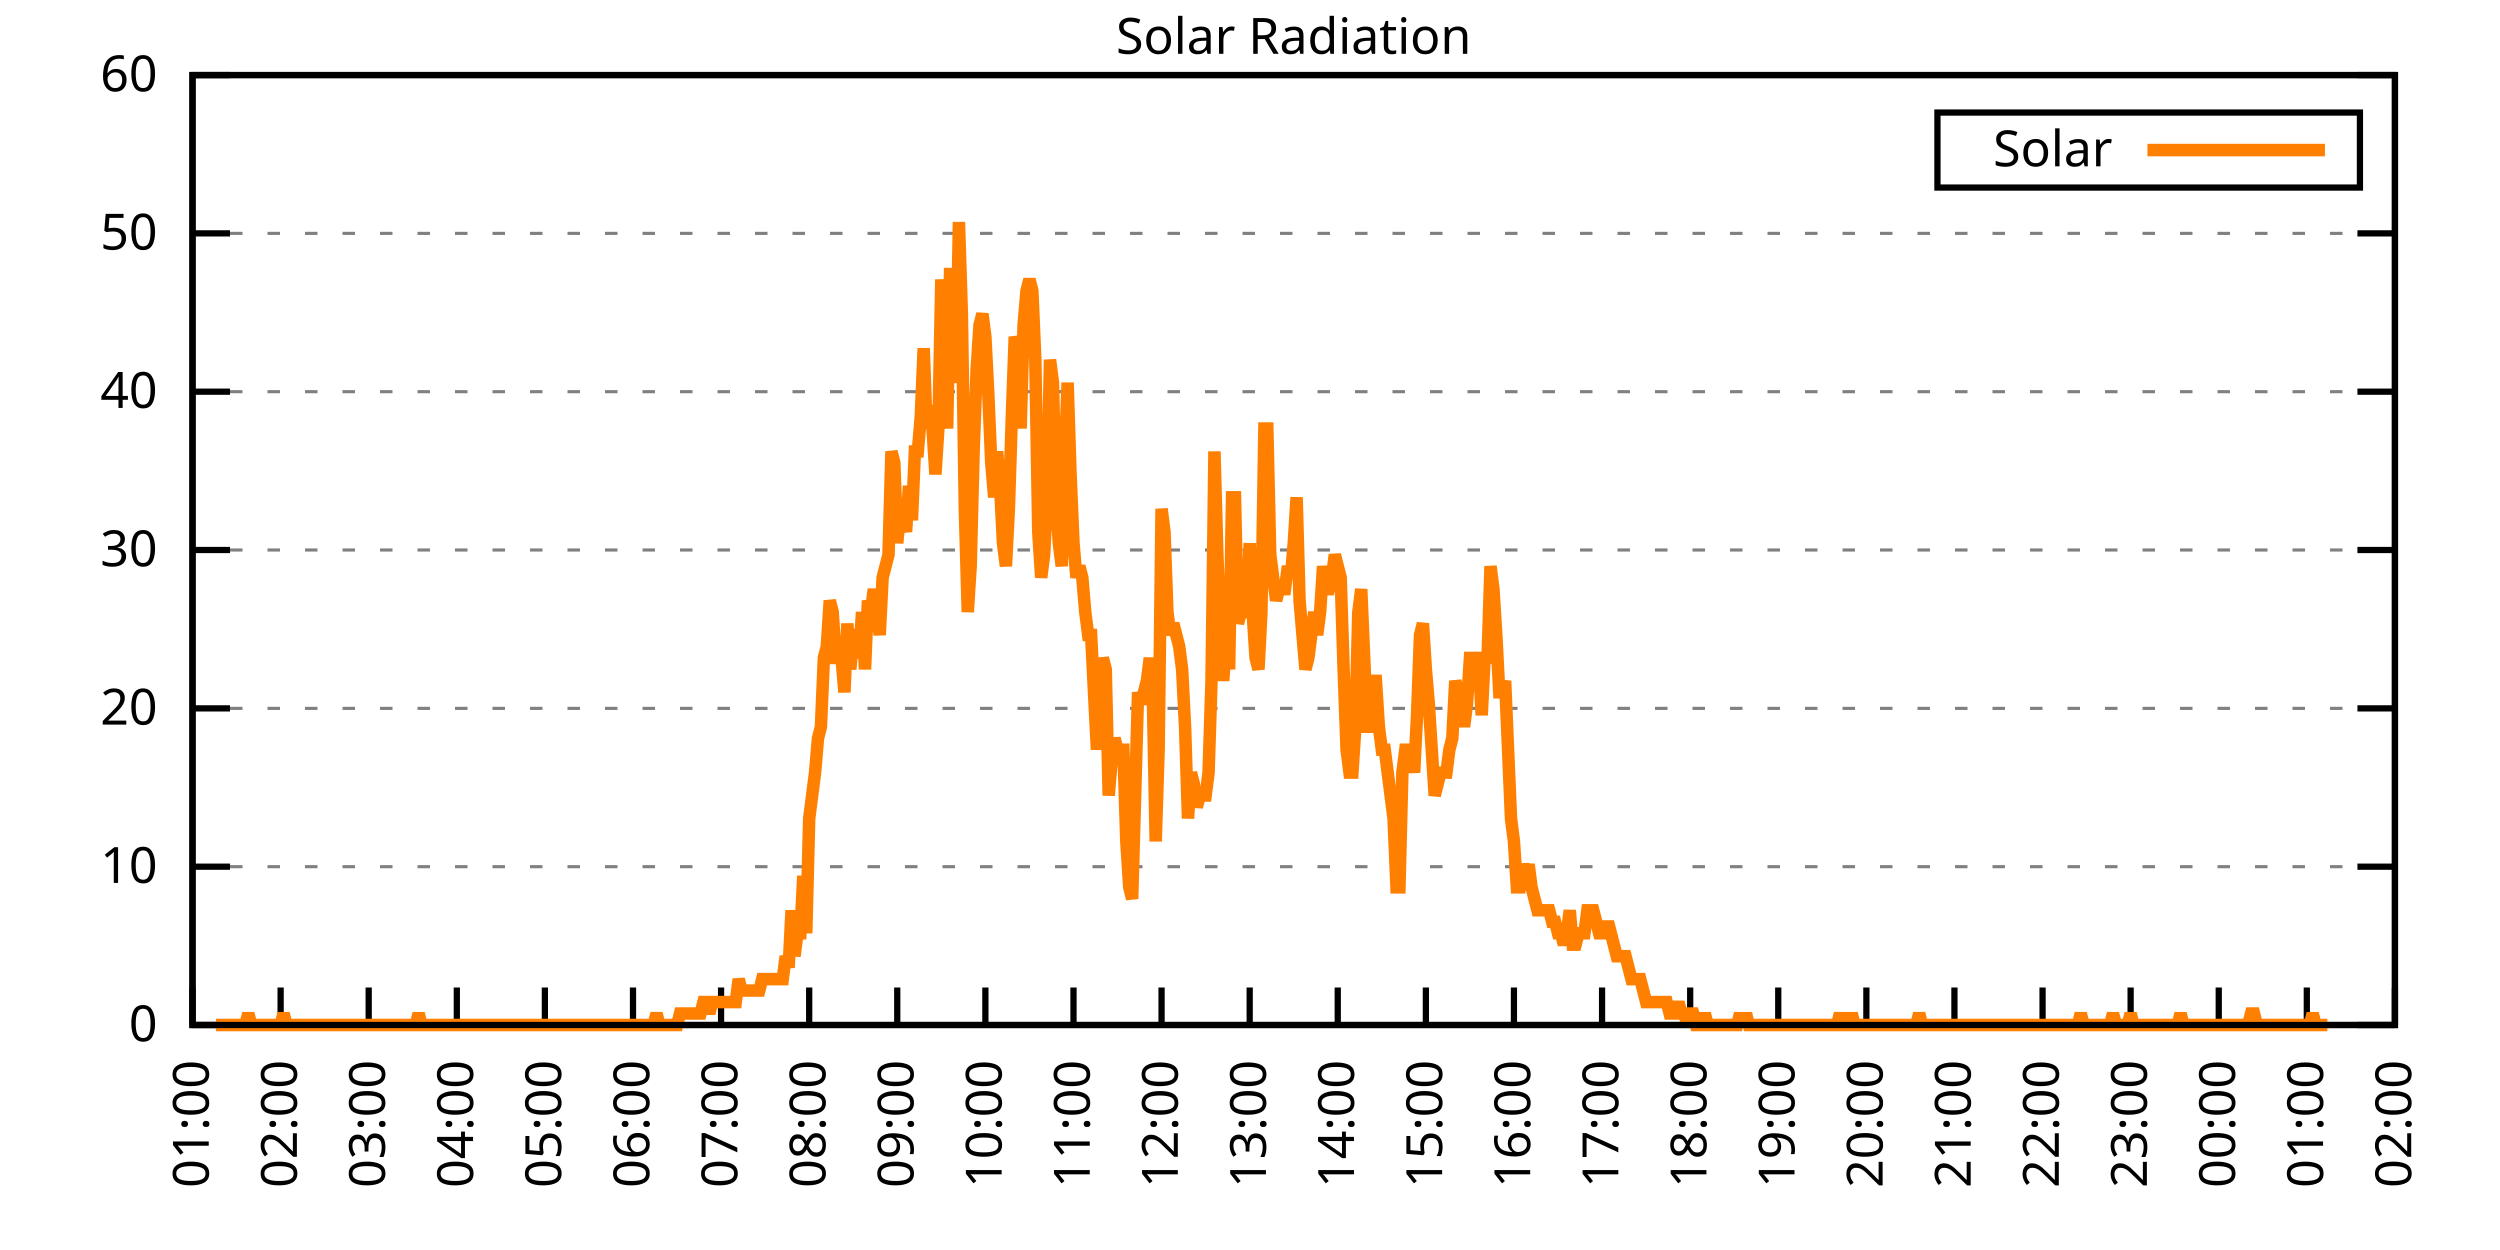
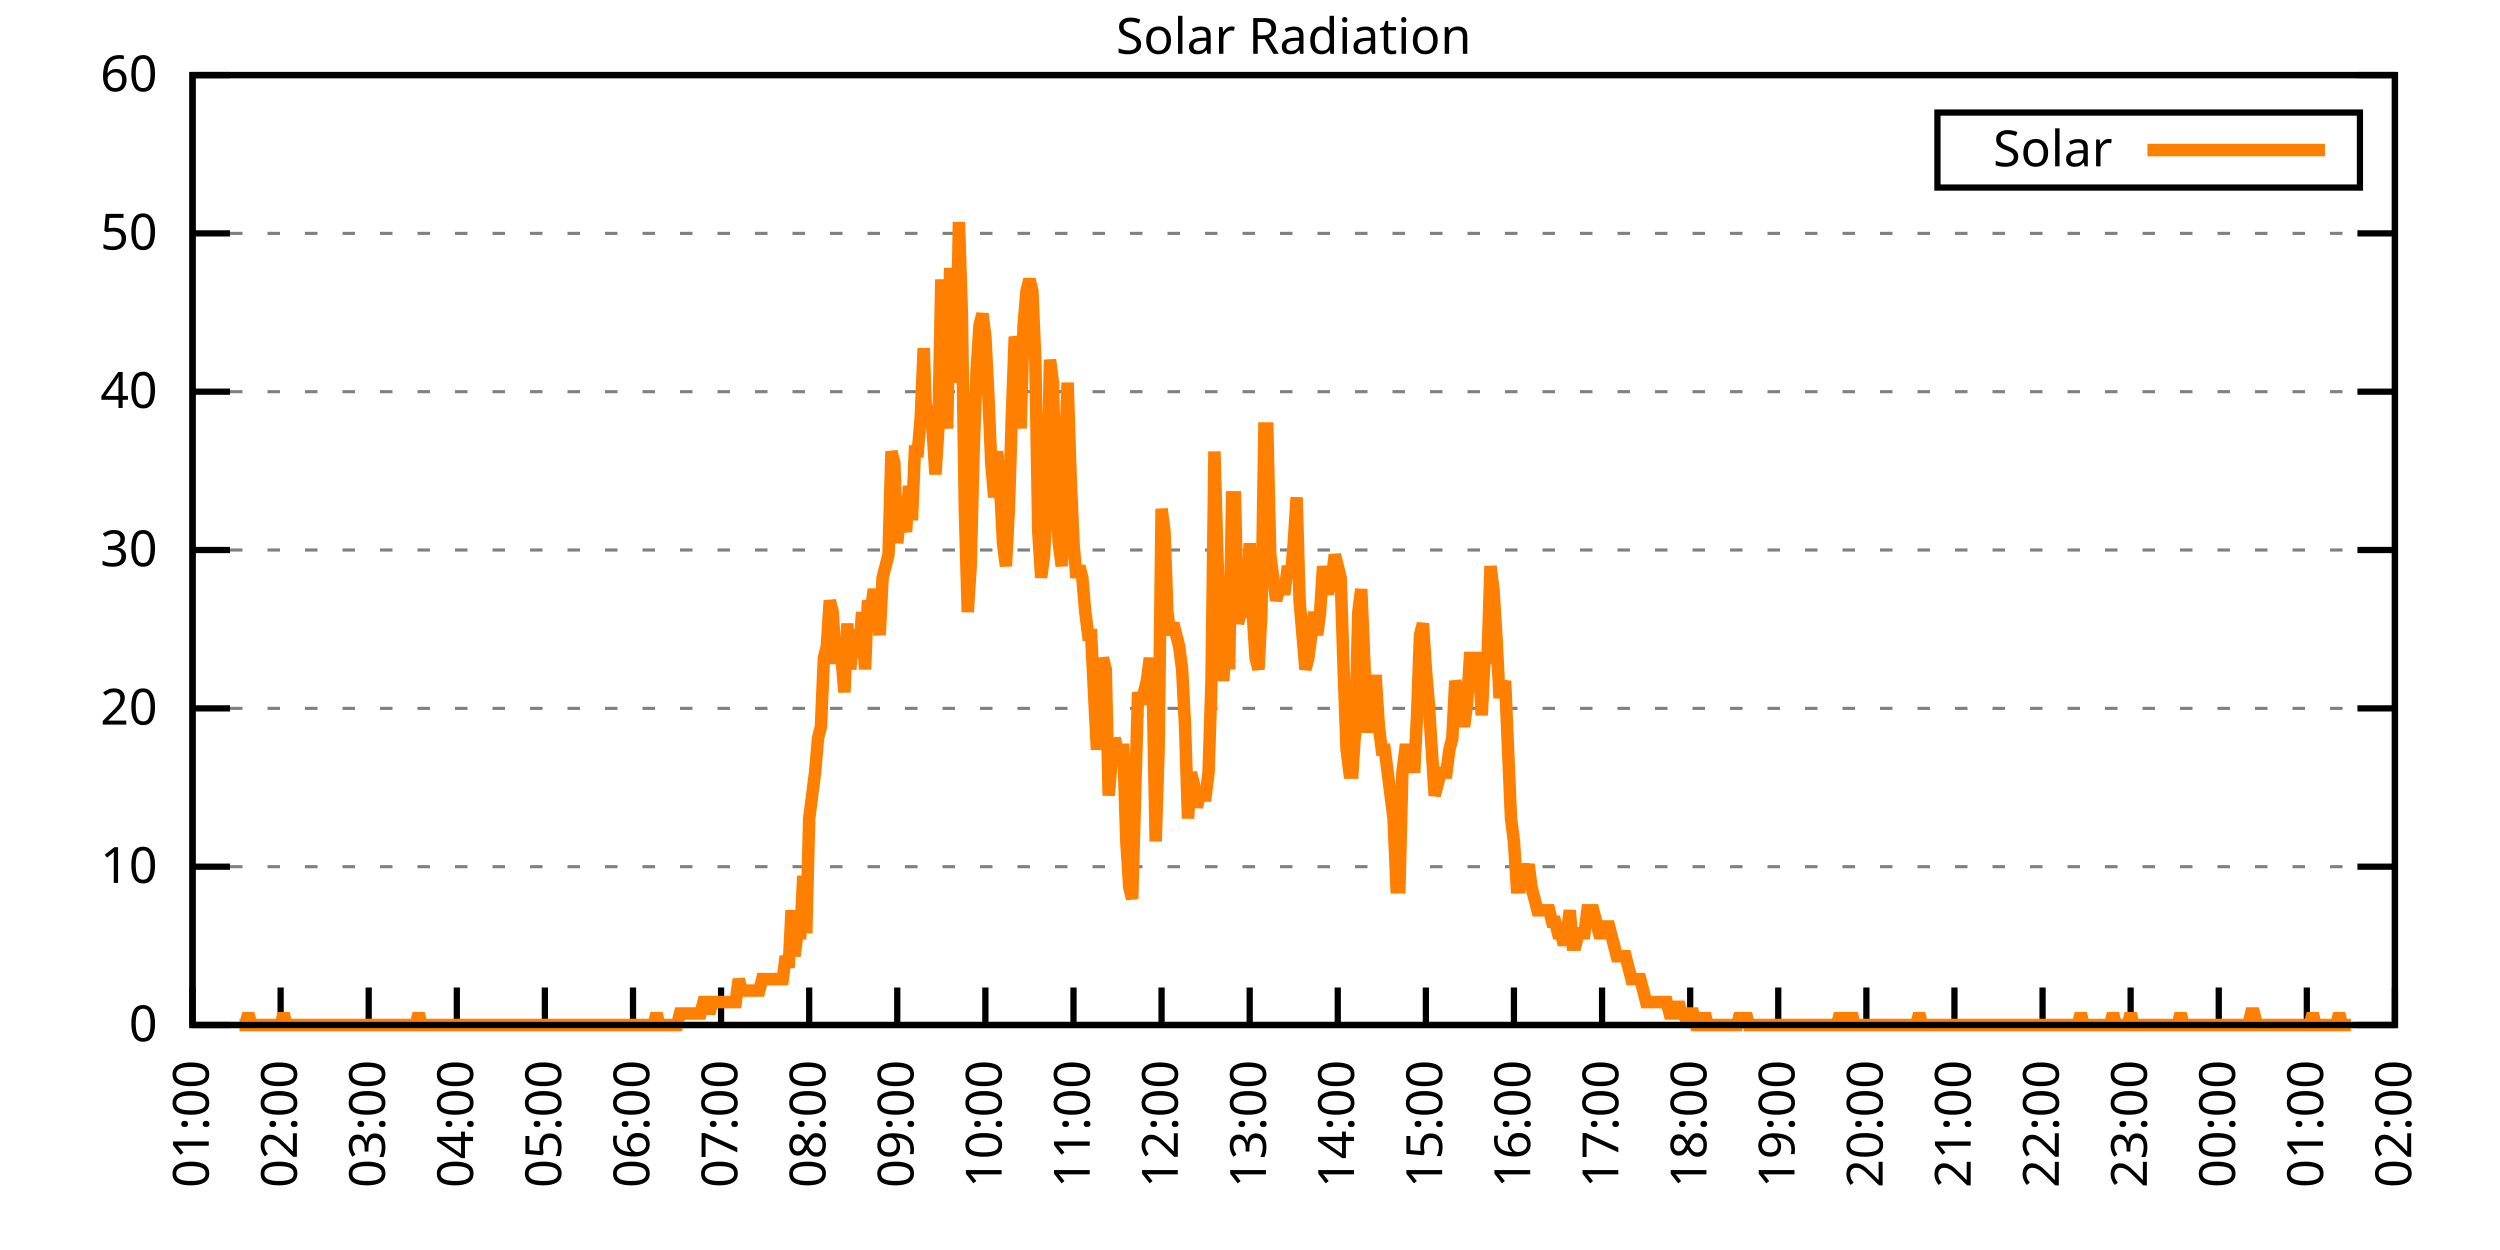
<svg xmlns="http://www.w3.org/2000/svg" xmlns:xlink="http://www.w3.org/1999/xlink" width="400" height="200" viewBox="0 0 400 200">
  <g id="gnuplot_canvas">
    <rect x="0" y="0" width="400" height="200" fill="none" />
    <defs>
      <circle id="gpDot" r="0.5" stroke-width="0.5" stroke="currentColor" />
      <path id="gpPt0" stroke-width="0.333" stroke="currentColor" d="M-1,0 h2 M0,-1 v2" />
      <path id="gpPt1" stroke-width="0.333" stroke="currentColor" d="M-1,-1 L1,1 M1,-1 L-1,1" />
      <path id="gpPt2" stroke-width="0.333" stroke="currentColor" d="M-1,0 L1,0 M0,-1 L0,1 M-1,-1 L1,1 M-1,1 L1,-1" />
      <rect id="gpPt3" stroke-width="0.333" stroke="currentColor" x="-1" y="-1" width="2" height="2" />
      <rect id="gpPt4" stroke-width="0.333" stroke="currentColor" fill="currentColor" x="-1" y="-1" width="2" height="2" />
      <circle id="gpPt5" stroke-width="0.333" stroke="currentColor" cx="0" cy="0" r="1" />
      <use xlink:href="#gpPt5" id="gpPt6" fill="currentColor" stroke="none" />
      <path id="gpPt7" stroke-width="0.333" stroke="currentColor" d="M0,-1.33 L-1.33,0.67 L1.33,0.67 z" />
      <use xlink:href="#gpPt7" id="gpPt8" fill="currentColor" stroke="none" />
      <use xlink:href="#gpPt7" id="gpPt9" stroke="currentColor" transform="rotate(180)" />
      <use xlink:href="#gpPt9" id="gpPt10" fill="currentColor" stroke="none" />
      <use xlink:href="#gpPt3" id="gpPt11" stroke="currentColor" transform="rotate(45)" />
      <use xlink:href="#gpPt11" id="gpPt12" fill="currentColor" stroke="none" />
      <path id="gpPt13" stroke-width="0.333" stroke="currentColor" d="M0,1.330 L1.265,0.411 L0.782,-1.067 L-0.782,-1.076 L-1.265,0.411 z" />
      <use xlink:href="#gpPt13" id="gpPt14" fill="currentColor" stroke="none" />
      <filter id="textbox" filterUnits="objectBoundingBox" x="0" y="0" height="1" width="1">
        <feFlood flood-color="white" flood-opacity="1" result="bgnd" />
        <feComposite in="SourceGraphic" in2="bgnd" operator="atop" />
      </filter>
      <filter id="greybox" filterUnits="objectBoundingBox" x="0" y="0" height="1" width="1">
        <feFlood flood-color="lightgrey" flood-opacity="1" result="grey" />
        <feComposite in="SourceGraphic" in2="grey" operator="atop" />
      </filter>
    </defs>
    <g fill="none" color="white" stroke="currentColor" stroke-width="1.00" stroke-linecap="butt" stroke-linejoin="miter">
</g>
    <g fill="none" color="black" stroke="currentColor" stroke-width="1.00" stroke-linecap="butt" stroke-linejoin="miter">
      <g stroke="none" shape-rendering="crispEdges">
        <polygon fill="rgb(255, 255, 255)" points="30.80,164.00 383.18,164.00 383.18,12.02 30.80,12.02 " />
      </g>
    </g>
    <g fill="none" color="black" stroke="currentColor" stroke-width="1.00" stroke-linecap="butt" stroke-linejoin="miter">
</g>
    <g fill="none" color="black" stroke="black" stroke-width="0.50" stroke-linecap="butt" stroke-linejoin="miter">
</g>
    <g fill="none" color="gray" stroke="currentColor" stroke-width="0.50" stroke-linecap="butt" stroke-linejoin="miter">
      <path stroke="gray" stroke-dasharray="2,4" class="gridline" d="M30.80,164.00 L383.19,164.00  " />
    </g>
    <g fill="none" color="gray" stroke="gray" stroke-width="1.00" stroke-linecap="butt" stroke-linejoin="miter">
</g>
    <g fill="none" color="black" stroke="currentColor" stroke-width="1.00" stroke-linecap="butt" stroke-linejoin="miter">
      <path stroke="black" d="M30.80,164.00 L36.80,164.00 M383.19,164.00 L377.19,164.00  " />
      <g transform="translate(25.20,166.60)" stroke="none" fill="black" font-family="Sans" font-size="8.00" text-anchor="end">
        <text>
          <tspan font-family="Sans"> 0</tspan>
        </text>
      </g>
    </g>
    <g fill="none" color="black" stroke="currentColor" stroke-width="1.00" stroke-linecap="butt" stroke-linejoin="miter">
</g>
    <g fill="none" color="black" stroke="black" stroke-width="0.50" stroke-linecap="butt" stroke-linejoin="miter">
</g>
    <g fill="none" color="gray" stroke="currentColor" stroke-width="0.50" stroke-linecap="butt" stroke-linejoin="miter">
      <path stroke="gray" stroke-dasharray="2,4" class="gridline" d="M30.80,138.67 L383.19,138.67  " />
    </g>
    <g fill="none" color="gray" stroke="gray" stroke-width="1.00" stroke-linecap="butt" stroke-linejoin="miter">
</g>
    <g fill="none" color="black" stroke="currentColor" stroke-width="1.00" stroke-linecap="butt" stroke-linejoin="miter">
      <path stroke="black" d="M30.80,138.67 L36.80,138.67 M383.19,138.67 L377.19,138.67  " />
      <g transform="translate(25.20,141.27)" stroke="none" fill="black" font-family="Sans" font-size="8.00" text-anchor="end">
        <text>
          <tspan font-family="Sans"> 10</tspan>
        </text>
      </g>
    </g>
    <g fill="none" color="black" stroke="currentColor" stroke-width="1.00" stroke-linecap="butt" stroke-linejoin="miter">
</g>
    <g fill="none" color="black" stroke="black" stroke-width="0.50" stroke-linecap="butt" stroke-linejoin="miter">
</g>
    <g fill="none" color="gray" stroke="currentColor" stroke-width="0.50" stroke-linecap="butt" stroke-linejoin="miter">
      <path stroke="gray" stroke-dasharray="2,4" class="gridline" d="M30.80,113.34 L383.19,113.34  " />
    </g>
    <g fill="none" color="gray" stroke="gray" stroke-width="1.00" stroke-linecap="butt" stroke-linejoin="miter">
</g>
    <g fill="none" color="black" stroke="currentColor" stroke-width="1.00" stroke-linecap="butt" stroke-linejoin="miter">
      <path stroke="black" d="M30.80,113.34 L36.80,113.34 M383.19,113.34 L377.19,113.34  " />
      <g transform="translate(25.20,115.94)" stroke="none" fill="black" font-family="Sans" font-size="8.00" text-anchor="end">
        <text>
          <tspan font-family="Sans"> 20</tspan>
        </text>
      </g>
    </g>
    <g fill="none" color="black" stroke="currentColor" stroke-width="1.00" stroke-linecap="butt" stroke-linejoin="miter">
</g>
    <g fill="none" color="black" stroke="black" stroke-width="0.50" stroke-linecap="butt" stroke-linejoin="miter">
</g>
    <g fill="none" color="gray" stroke="currentColor" stroke-width="0.50" stroke-linecap="butt" stroke-linejoin="miter">
      <path stroke="gray" stroke-dasharray="2,4" class="gridline" d="M30.80,88.00 L383.19,88.00  " />
    </g>
    <g fill="none" color="gray" stroke="gray" stroke-width="1.00" stroke-linecap="butt" stroke-linejoin="miter">
</g>
    <g fill="none" color="black" stroke="currentColor" stroke-width="1.00" stroke-linecap="butt" stroke-linejoin="miter">
      <path stroke="black" d="M30.80,88.00 L36.80,88.00 M383.19,88.00 L377.19,88.00  " />
      <g transform="translate(25.20,90.60)" stroke="none" fill="black" font-family="Sans" font-size="8.00" text-anchor="end">
        <text>
          <tspan font-family="Sans"> 30</tspan>
        </text>
      </g>
    </g>
    <g fill="none" color="black" stroke="currentColor" stroke-width="1.00" stroke-linecap="butt" stroke-linejoin="miter">
</g>
    <g fill="none" color="black" stroke="black" stroke-width="0.50" stroke-linecap="butt" stroke-linejoin="miter">
</g>
    <g fill="none" color="gray" stroke="currentColor" stroke-width="0.50" stroke-linecap="butt" stroke-linejoin="miter">
      <path stroke="gray" stroke-dasharray="2,4" class="gridline" d="M30.80,62.67 L383.19,62.67  " />
    </g>
    <g fill="none" color="gray" stroke="gray" stroke-width="1.00" stroke-linecap="butt" stroke-linejoin="miter">
</g>
    <g fill="none" color="black" stroke="currentColor" stroke-width="1.00" stroke-linecap="butt" stroke-linejoin="miter">
      <path stroke="black" d="M30.80,62.67 L36.80,62.67 M383.19,62.67 L377.19,62.67  " />
      <g transform="translate(25.20,65.27)" stroke="none" fill="black" font-family="Sans" font-size="8.00" text-anchor="end">
        <text>
          <tspan font-family="Sans"> 40</tspan>
        </text>
      </g>
    </g>
    <g fill="none" color="black" stroke="currentColor" stroke-width="1.00" stroke-linecap="butt" stroke-linejoin="miter">
</g>
    <g fill="none" color="black" stroke="black" stroke-width="0.50" stroke-linecap="butt" stroke-linejoin="miter">
</g>
    <g fill="none" color="gray" stroke="currentColor" stroke-width="0.50" stroke-linecap="butt" stroke-linejoin="miter">
      <path stroke="gray" stroke-dasharray="2,4" class="gridline" d="M30.80,37.34 L383.19,37.34  " />
    </g>
    <g fill="none" color="gray" stroke="gray" stroke-width="1.00" stroke-linecap="butt" stroke-linejoin="miter">
</g>
    <g fill="none" color="black" stroke="currentColor" stroke-width="1.00" stroke-linecap="butt" stroke-linejoin="miter">
      <path stroke="black" d="M30.80,37.34 L36.80,37.34 M383.19,37.34 L377.19,37.34  " />
      <g transform="translate(25.20,39.94)" stroke="none" fill="black" font-family="Sans" font-size="8.00" text-anchor="end">
        <text>
          <tspan font-family="Sans"> 50</tspan>
        </text>
      </g>
    </g>
    <g fill="none" color="black" stroke="currentColor" stroke-width="1.00" stroke-linecap="butt" stroke-linejoin="miter">
</g>
    <g fill="none" color="black" stroke="black" stroke-width="0.50" stroke-linecap="butt" stroke-linejoin="miter">
</g>
    <g fill="none" color="gray" stroke="currentColor" stroke-width="0.50" stroke-linecap="butt" stroke-linejoin="miter">
      <path stroke="gray" stroke-dasharray="2,4" class="gridline" d="M30.80,12.01 L383.19,12.01  " />
    </g>
    <g fill="none" color="gray" stroke="gray" stroke-width="1.00" stroke-linecap="butt" stroke-linejoin="miter">
</g>
    <g fill="none" color="black" stroke="currentColor" stroke-width="1.00" stroke-linecap="butt" stroke-linejoin="miter">
      <path stroke="black" d="M30.80,12.01 L36.80,12.01 M383.19,12.01 L377.19,12.01  " />
      <g transform="translate(25.20,14.61)" stroke="none" fill="black" font-family="Sans" font-size="8.00" text-anchor="end">
        <text>
          <tspan font-family="Sans"> 60</tspan>
        </text>
      </g>
    </g>
    <g fill="none" color="black" stroke="currentColor" stroke-width="1.00" stroke-linecap="butt" stroke-linejoin="miter">
      <path stroke="black" d="M30.80,164.00 L30.80,158.00  " />
      <g transform="translate(33.40,169.60) rotate(270.00)" stroke="none" fill="black" font-family="Sans" font-size="8.00" text-anchor="end">
        <text>
          <tspan font-family="Sans">01:00</tspan>
        </text>
      </g>
    </g>
    <g fill="none" color="black" stroke="currentColor" stroke-width="1.00" stroke-linecap="butt" stroke-linejoin="miter">
      <path stroke="black" d="M44.90,164.00 L44.90,158.00  " />
      <g transform="translate(47.50,169.60) rotate(270.00)" stroke="none" fill="black" font-family="Sans" font-size="8.00" text-anchor="end">
        <text>
          <tspan font-family="Sans">02:00</tspan>
        </text>
      </g>
    </g>
    <g fill="none" color="black" stroke="currentColor" stroke-width="1.00" stroke-linecap="butt" stroke-linejoin="miter">
      <path stroke="black" d="M58.99,164.00 L58.99,158.00  " />
      <g transform="translate(61.59,169.60) rotate(270.00)" stroke="none" fill="black" font-family="Sans" font-size="8.00" text-anchor="end">
        <text>
          <tspan font-family="Sans">03:00</tspan>
        </text>
      </g>
    </g>
    <g fill="none" color="black" stroke="currentColor" stroke-width="1.00" stroke-linecap="butt" stroke-linejoin="miter">
      <path stroke="black" d="M73.09,164.00 L73.09,158.00  " />
      <g transform="translate(75.69,169.60) rotate(270.00)" stroke="none" fill="black" font-family="Sans" font-size="8.00" text-anchor="end">
        <text>
          <tspan font-family="Sans">04:00</tspan>
        </text>
      </g>
    </g>
    <g fill="none" color="black" stroke="currentColor" stroke-width="1.00" stroke-linecap="butt" stroke-linejoin="miter">
      <path stroke="black" d="M87.18,164.00 L87.18,158.00  " />
      <g transform="translate(89.78,169.60) rotate(270.00)" stroke="none" fill="black" font-family="Sans" font-size="8.00" text-anchor="end">
        <text>
          <tspan font-family="Sans">05:00</tspan>
        </text>
      </g>
    </g>
    <g fill="none" color="black" stroke="currentColor" stroke-width="1.00" stroke-linecap="butt" stroke-linejoin="miter">
      <path stroke="black" d="M101.28,164.00 L101.28,158.00  " />
      <g transform="translate(103.88,169.60) rotate(270.00)" stroke="none" fill="black" font-family="Sans" font-size="8.00" text-anchor="end">
        <text>
          <tspan font-family="Sans">06:00</tspan>
        </text>
      </g>
    </g>
    <g fill="none" color="black" stroke="currentColor" stroke-width="1.00" stroke-linecap="butt" stroke-linejoin="miter">
      <path stroke="black" d="M115.37,164.00 L115.37,158.00  " />
      <g transform="translate(117.97,169.60) rotate(270.00)" stroke="none" fill="black" font-family="Sans" font-size="8.00" text-anchor="end">
        <text>
          <tspan font-family="Sans">07:00</tspan>
        </text>
      </g>
    </g>
    <g fill="none" color="black" stroke="currentColor" stroke-width="1.00" stroke-linecap="butt" stroke-linejoin="miter">
      <path stroke="black" d="M129.47,164.00 L129.47,158.00  " />
      <g transform="translate(132.07,169.60) rotate(270.00)" stroke="none" fill="black" font-family="Sans" font-size="8.00" text-anchor="end">
        <text>
          <tspan font-family="Sans">08:00</tspan>
        </text>
      </g>
    </g>
    <g fill="none" color="black" stroke="currentColor" stroke-width="1.00" stroke-linecap="butt" stroke-linejoin="miter">
      <path stroke="black" d="M143.56,164.00 L143.56,158.00  " />
      <g transform="translate(146.16,169.60) rotate(270.00)" stroke="none" fill="black" font-family="Sans" font-size="8.00" text-anchor="end">
        <text>
          <tspan font-family="Sans">09:00</tspan>
        </text>
      </g>
    </g>
    <g fill="none" color="black" stroke="currentColor" stroke-width="1.00" stroke-linecap="butt" stroke-linejoin="miter">
      <path stroke="black" d="M157.66,164.00 L157.66,158.00  " />
      <g transform="translate(160.26,169.60) rotate(270.00)" stroke="none" fill="black" font-family="Sans" font-size="8.00" text-anchor="end">
        <text>
          <tspan font-family="Sans">10:00</tspan>
        </text>
      </g>
    </g>
    <g fill="none" color="black" stroke="currentColor" stroke-width="1.00" stroke-linecap="butt" stroke-linejoin="miter">
      <path stroke="black" d="M171.76,164.00 L171.76,158.00  " />
      <g transform="translate(174.36,169.60) rotate(270.00)" stroke="none" fill="black" font-family="Sans" font-size="8.00" text-anchor="end">
        <text>
          <tspan font-family="Sans">11:00</tspan>
        </text>
      </g>
    </g>
    <g fill="none" color="black" stroke="currentColor" stroke-width="1.00" stroke-linecap="butt" stroke-linejoin="miter">
      <path stroke="black" d="M185.85,164.00 L185.85,158.00  " />
      <g transform="translate(188.45,169.60) rotate(270.00)" stroke="none" fill="black" font-family="Sans" font-size="8.00" text-anchor="end">
        <text>
          <tspan font-family="Sans">12:00</tspan>
        </text>
      </g>
    </g>
    <g fill="none" color="black" stroke="currentColor" stroke-width="1.00" stroke-linecap="butt" stroke-linejoin="miter">
      <path stroke="black" d="M199.95,164.00 L199.95,158.00  " />
      <g transform="translate(202.55,169.60) rotate(270.00)" stroke="none" fill="black" font-family="Sans" font-size="8.00" text-anchor="end">
        <text>
          <tspan font-family="Sans">13:00</tspan>
        </text>
      </g>
    </g>
    <g fill="none" color="black" stroke="currentColor" stroke-width="1.00" stroke-linecap="butt" stroke-linejoin="miter">
      <path stroke="black" d="M214.04,164.00 L214.04,158.00  " />
      <g transform="translate(216.64,169.60) rotate(270.00)" stroke="none" fill="black" font-family="Sans" font-size="8.00" text-anchor="end">
        <text>
          <tspan font-family="Sans">14:00</tspan>
        </text>
      </g>
    </g>
    <g fill="none" color="black" stroke="currentColor" stroke-width="1.00" stroke-linecap="butt" stroke-linejoin="miter">
      <path stroke="black" d="M228.14,164.00 L228.14,158.00  " />
      <g transform="translate(230.74,169.60) rotate(270.00)" stroke="none" fill="black" font-family="Sans" font-size="8.00" text-anchor="end">
        <text>
          <tspan font-family="Sans">15:00</tspan>
        </text>
      </g>
    </g>
    <g fill="none" color="black" stroke="currentColor" stroke-width="1.00" stroke-linecap="butt" stroke-linejoin="miter">
      <path stroke="black" d="M242.23,164.00 L242.23,158.00  " />
      <g transform="translate(244.83,169.60) rotate(270.00)" stroke="none" fill="black" font-family="Sans" font-size="8.00" text-anchor="end">
        <text>
          <tspan font-family="Sans">16:00</tspan>
        </text>
      </g>
    </g>
    <g fill="none" color="black" stroke="currentColor" stroke-width="1.00" stroke-linecap="butt" stroke-linejoin="miter">
      <path stroke="black" d="M256.33,164.00 L256.33,158.00  " />
      <g transform="translate(258.93,169.60) rotate(270.00)" stroke="none" fill="black" font-family="Sans" font-size="8.00" text-anchor="end">
        <text>
          <tspan font-family="Sans">17:00</tspan>
        </text>
      </g>
    </g>
    <g fill="none" color="black" stroke="currentColor" stroke-width="1.00" stroke-linecap="butt" stroke-linejoin="miter">
      <path stroke="black" d="M270.43,164.00 L270.43,158.00  " />
      <g transform="translate(273.03,169.60) rotate(270.00)" stroke="none" fill="black" font-family="Sans" font-size="8.00" text-anchor="end">
        <text>
          <tspan font-family="Sans">18:00</tspan>
        </text>
      </g>
    </g>
    <g fill="none" color="black" stroke="currentColor" stroke-width="1.00" stroke-linecap="butt" stroke-linejoin="miter">
      <path stroke="black" d="M284.52,164.00 L284.52,158.00  " />
      <g transform="translate(287.12,169.60) rotate(270.00)" stroke="none" fill="black" font-family="Sans" font-size="8.00" text-anchor="end">
        <text>
          <tspan font-family="Sans">19:00</tspan>
        </text>
      </g>
    </g>
    <g fill="none" color="black" stroke="currentColor" stroke-width="1.00" stroke-linecap="butt" stroke-linejoin="miter">
      <path stroke="black" d="M298.62,164.00 L298.62,158.00  " />
      <g transform="translate(301.22,169.60) rotate(270.00)" stroke="none" fill="black" font-family="Sans" font-size="8.00" text-anchor="end">
        <text>
          <tspan font-family="Sans">20:00</tspan>
        </text>
      </g>
    </g>
    <g fill="none" color="black" stroke="currentColor" stroke-width="1.00" stroke-linecap="butt" stroke-linejoin="miter">
      <path stroke="black" d="M312.71,164.00 L312.71,158.00  " />
      <g transform="translate(315.31,169.60) rotate(270.00)" stroke="none" fill="black" font-family="Sans" font-size="8.00" text-anchor="end">
        <text>
          <tspan font-family="Sans">21:00</tspan>
        </text>
      </g>
    </g>
    <g fill="none" color="black" stroke="currentColor" stroke-width="1.00" stroke-linecap="butt" stroke-linejoin="miter">
      <path stroke="black" d="M326.81,164.00 L326.81,158.00  " />
      <g transform="translate(329.41,169.60) rotate(270.00)" stroke="none" fill="black" font-family="Sans" font-size="8.00" text-anchor="end">
        <text>
          <tspan font-family="Sans">22:00</tspan>
        </text>
      </g>
    </g>
    <g fill="none" color="black" stroke="currentColor" stroke-width="1.00" stroke-linecap="butt" stroke-linejoin="miter">
      <path stroke="black" d="M340.90,164.00 L340.90,158.00  " />
      <g transform="translate(343.50,169.60) rotate(270.00)" stroke="none" fill="black" font-family="Sans" font-size="8.00" text-anchor="end">
        <text>
          <tspan font-family="Sans">23:00</tspan>
        </text>
      </g>
    </g>
    <g fill="none" color="black" stroke="currentColor" stroke-width="1.00" stroke-linecap="butt" stroke-linejoin="miter">
      <path stroke="black" d="M355.00,164.00 L355.00,158.00  " />
      <g transform="translate(357.60,169.60) rotate(270.00)" stroke="none" fill="black" font-family="Sans" font-size="8.00" text-anchor="end">
        <text>
          <tspan font-family="Sans">00:00</tspan>
        </text>
      </g>
    </g>
    <g fill="none" color="black" stroke="currentColor" stroke-width="1.00" stroke-linecap="butt" stroke-linejoin="miter">
      <path stroke="black" d="M369.09,164.00 L369.09,158.00  " />
      <g transform="translate(371.69,169.60) rotate(270.00)" stroke="none" fill="black" font-family="Sans" font-size="8.00" text-anchor="end">
        <text>
          <tspan font-family="Sans">01:00</tspan>
        </text>
      </g>
    </g>
    <g fill="none" color="black" stroke="currentColor" stroke-width="1.00" stroke-linecap="butt" stroke-linejoin="miter">
      <path stroke="black" d="M383.19,164.00 L383.19,158.00  " />
      <g transform="translate(385.79,169.60) rotate(270.00)" stroke="none" fill="black" font-family="Sans" font-size="8.00" text-anchor="end">
        <text>
          <tspan font-family="Sans">02:00</tspan>
        </text>
      </g>
    </g>
    <g fill="none" color="black" stroke="currentColor" stroke-width="1.00" stroke-linecap="butt" stroke-linejoin="miter">
</g>
    <g fill="none" color="black" stroke="currentColor" stroke-width="1.00" stroke-linecap="butt" stroke-linejoin="miter">
      <path stroke="black" d="M30.80,12.01 L30.80,164.00 L383.19,164.00 L383.19,12.01 L30.80,12.01 Z  " />
    </g>
    <g fill="none" color="black" stroke="currentColor" stroke-width="1.00" stroke-linecap="butt" stroke-linejoin="miter">
</g>
    <g fill="none" color="black" stroke="currentColor" stroke-width="1.00" stroke-linecap="butt" stroke-linejoin="miter">
      <path stroke="black" d="M309.99,30.01 L309.99,18.01 L377.59,18.01 L377.59,30.01 L309.99,30.01 Z  " />
    </g>
    <g id="Solar_Radiation_plot_1">
      <g fill="none" color="white" stroke="black" stroke-width="2.00" stroke-linecap="butt" stroke-linejoin="miter">
</g>
      <g fill="none" color="black" stroke="currentColor" stroke-width="2.00" stroke-linecap="butt" stroke-linejoin="miter">
        <g transform="translate(337.99,26.61)" stroke="none" fill="black" font-family="Sans" font-size="8.00" text-anchor="end">
          <text>
            <tspan font-family="Sans">Solar</tspan>
          </text>
        </g>
      </g>
      <g fill="none" color="black" stroke="currentColor" stroke-width="2.00" stroke-linecap="butt" stroke-linejoin="miter">
-         <path stroke="rgb(255, 127,   0)" d="M343.59,24.01 L371.99,24.01 M34.56,164.00 L35.03,164.00 L35.50,164.00 L35.97,164.00 L36.44,164.00 L36.91,164.00   L37.38,164.00 L37.85,164.00 L38.32,164.00 L38.79,164.00 L39.26,164.00 L39.73,162.16 L40.20,164.00 L40.67,164.00   L41.14,164.00 L41.61,164.00 L42.08,164.00 L42.55,164.00 L43.02,164.00 L43.49,164.00 L43.96,164.00 L44.43,164.00   L44.90,164.00 L45.37,162.16 L45.84,164.00 L46.31,164.00 L46.78,164.00 L47.24,164.00 L47.71,164.00 L48.18,164.00   L48.65,164.00 L49.12,164.00 L49.59,164.00 L50.06,164.00 L50.53,164.00 L51.00,164.00 L51.47,164.00 L51.94,164.00   L52.41,164.00 L52.88,164.00 L53.35,164.00 L53.82,164.00 L54.29,164.00 L54.76,164.00 L55.23,164.00 L55.70,164.00   L56.17,164.00 L56.64,164.00 L57.11,164.00 L57.58,164.00 L58.05,164.00 L58.52,164.00 L58.99,164.00 L59.46,164.00   L59.93,164.00 L60.40,164.00 L60.87,164.00 L61.34,164.00 L61.81,164.00 L62.28,164.00 L62.75,164.00 L63.22,164.00   L63.69,164.00 L64.16,164.00 L64.63,164.00 L65.10,164.00 L65.57,164.00 L66.04,164.00 L66.51,164.00 L66.98,162.16   L67.45,164.00 L67.92,164.00 L68.39,164.00 L68.86,164.00 L69.33,164.00 L69.80,164.00 L70.27,164.00 L70.74,164.00   L71.21,164.00 L71.68,164.00 L72.15,164.00 L72.62,164.00 L73.09,164.00 L73.56,164.00 L74.03,164.00 L74.50,164.00   L74.97,164.00 L75.44,164.00 L75.91,164.00 L76.38,164.00 L76.85,164.00 L77.32,164.00 L77.79,164.00 L78.26,164.00   L78.73,164.00 L79.19,164.00 L79.66,164.00 L80.13,164.00 L80.60,164.00 L81.07,164.00 L81.54,164.00 L82.01,164.00   L82.48,164.00 L82.95,164.00 L83.42,164.00 L83.89,164.00 L84.36,164.00 L84.83,164.00 L85.30,164.00 L85.77,164.00   L86.24,164.00 L86.71,164.00 L87.18,164.00 L87.65,164.00 L88.12,164.00 L88.59,164.00 L89.06,164.00 L89.53,164.00   L90.00,164.00 L90.47,164.00 L90.94,164.00 L91.41,164.00 L91.88,164.00 L92.35,164.00 L92.82,164.00 L93.29,164.00   L93.76,164.00 L94.23,164.00 L94.70,164.00 L95.17,164.00 L95.64,164.00 L96.11,164.00 L96.58,164.00 L97.05,164.00   L97.52,164.00 L97.99,164.00 L98.46,164.00 L98.93,164.00 L99.40,164.00 L99.87,164.00 L100.34,164.00 L100.81,164.00   L101.28,164.00 L101.75,164.00 L102.22,164.00 L102.69,164.00 L103.16,164.00 L103.63,164.00 L104.10,164.00 L104.57,164.00   L105.04,162.16 L105.51,164.00 L105.98,164.00 L106.45,164.00 L106.92,164.00 L107.39,164.00 L107.86,164.00 L108.33,164.00   L108.80,162.16 L109.27,162.16 L109.74,162.16 L110.21,162.16 L110.68,162.16 L111.14,162.16 L111.61,162.16 L112.08,162.16   L112.55,160.33 L113.02,160.33 L113.49,162.16 L113.96,160.33 L114.43,160.33 L114.90,160.33 L115.37,160.33 L115.84,160.33   L116.31,160.33 L116.78,160.33 L117.25,160.33 L117.72,160.33 L118.19,156.66 L118.66,158.49 L119.13,158.49 L119.60,158.49   L120.07,158.49 L120.54,158.49 L121.01,158.49 L121.48,158.49 L121.95,156.66 L122.42,156.66 L122.89,156.66 L123.36,156.66   L123.83,156.66 L124.30,156.66 L124.77,156.66 L125.24,156.66 L125.71,152.99 L126.18,154.82 L126.65,145.65 L127.12,152.99   L127.59,149.32 L128.06,149.32 L128.53,140.14 L129.00,149.32 L129.47,130.96 L129.94,127.29 L130.41,123.62 L130.88,118.12   L131.35,116.28 L131.82,105.27 L132.29,103.43 L132.76,96.09 L133.23,97.93 L133.70,105.27 L134.17,105.27 L134.64,105.27   L135.11,110.77 L135.58,99.76 L136.05,107.10 L136.52,101.60 L136.99,101.60 L137.46,105.27 L137.93,97.93 L138.40,107.10   L138.87,96.09 L139.34,97.93 L139.81,94.26 L140.28,97.93 L140.75,101.60 L141.22,92.42 L141.69,90.59 L142.16,88.75   L142.63,72.23 L143.09,74.07 L143.56,86.91 L144.03,81.41 L144.50,83.24 L144.97,85.08 L145.44,77.74 L145.91,83.24   L146.38,72.23 L146.85,72.23 L147.32,66.73 L147.79,55.71 L148.26,68.56 L148.73,64.89 L149.20,68.56 L149.67,75.90   L150.14,68.56 L150.61,44.70 L151.08,61.22 L151.55,68.56 L152.02,42.87 L152.49,57.55 L152.96,61.22 L153.43,35.52   L153.90,50.21 L154.37,81.41 L154.84,97.93 L155.31,90.59 L155.78,72.23 L156.25,59.38 L156.72,52.04 L157.19,50.21   L157.66,53.88 L158.13,63.05 L158.60,74.07 L159.07,79.57 L159.54,72.23 L160.01,77.74 L160.48,86.91 L160.95,90.59   L161.42,81.41 L161.89,66.73 L162.36,53.88 L162.83,55.71 L163.30,68.56 L163.77,52.04 L164.24,46.54 L164.71,44.70   L165.18,46.54 L165.65,57.55 L166.12,85.08 L166.59,92.42 L167.06,88.75 L167.53,79.57 L168.00,57.55 L168.47,61.22   L168.94,79.57 L169.41,86.91 L169.88,90.59 L170.35,74.07 L170.82,61.22 L171.29,75.90 L171.76,86.91 L172.23,92.42   L172.70,90.59 L173.17,92.42 L173.64,97.93 L174.11,101.60 L174.58,101.60 L175.04,110.77 L175.51,119.95 L175.98,112.61   L176.45,105.27 L176.92,107.10 L177.39,127.29 L177.86,121.79 L178.33,118.12 L178.80,119.95 L179.27,119.95 L179.74,119.95   L180.21,134.63 L180.68,141.98 L181.15,143.81 L181.62,127.29 L182.09,110.77 L182.56,112.61 L183.03,110.77 L183.50,108.94   L183.97,105.27 L184.44,110.77 L184.91,134.63 L185.38,119.95 L185.85,81.41 L186.32,85.08 L186.79,97.93 L187.26,101.60   L187.73,99.76 L188.20,101.60 L188.67,103.43 L189.14,107.10 L189.61,116.28 L190.08,130.96 L190.55,123.62 L191.02,125.46   L191.49,129.13 L191.96,127.29 L192.43,127.29 L192.90,127.29 L193.37,123.62 L193.84,108.94 L194.31,72.23 L194.78,88.75   L195.25,101.60 L195.72,108.94 L196.19,101.60 L196.66,107.10 L197.13,79.57 L197.60,79.57 L198.07,99.76 L198.54,97.93   L199.01,97.93 L199.48,97.93 L199.95,86.91 L200.42,97.93 L200.89,105.27 L201.36,107.10 L201.83,97.93 L202.30,68.56   L202.77,68.56 L203.24,88.75 L203.71,92.42 L204.18,96.09 L204.65,94.26 L205.12,94.26 L205.59,94.26 L206.06,90.59   L206.53,92.42 L207.00,86.91 L207.46,79.57 L207.93,96.09 L208.40,101.60 L208.87,107.10 L209.34,105.27 L209.81,101.60   L210.28,97.93 L210.75,101.60 L211.22,97.93 L211.69,90.59 L212.16,94.26 L212.63,94.26 L213.10,92.42 L213.57,88.75   L214.04,90.59 L214.51,92.42 L214.98,107.10 L215.45,119.95 L215.92,123.62 L216.39,123.62 L216.86,116.28 L217.33,97.93   L217.80,94.26 L218.27,105.27 L218.74,116.28 L219.21,116.28 L219.68,108.94 L220.15,108.94 L220.62,116.28 L221.09,119.95   L221.56,119.95 L222.03,123.62 L222.50,127.29 L222.97,130.96 L223.44,141.98 L223.91,141.98 L224.38,123.62 L224.85,119.95   L225.32,119.95 L225.79,119.95 L226.26,123.62 L226.73,114.44 L227.20,101.60 L227.67,99.76 L228.14,107.10 L228.61,112.61   L229.08,119.95 L229.55,127.29 L230.02,125.46 L230.49,123.62 L230.96,123.62 L231.43,123.62 L231.90,119.95 L232.37,118.12   L232.84,108.94 L233.31,110.77 L233.78,112.61 L234.25,116.28 L234.72,112.61 L235.19,105.27 L235.66,105.27 L236.13,105.27   L236.60,105.27 L237.07,114.44 L237.54,105.27 L238.01,105.27 L238.48,90.59 L238.95,94.26 L239.41,101.60 L239.88,110.77   L240.35,110.77 L240.82,108.94 L241.29,119.95 L241.76,130.96 L242.23,134.63 L242.70,141.98 L243.17,141.98 L243.64,138.30   L244.11,140.14 L244.58,138.30 L245.05,141.98 L245.52,143.81 L245.99,145.65 L246.46,145.65 L246.93,145.65 L247.40,145.65   L247.87,145.65 L248.34,147.48 L248.81,147.48 L249.28,149.32 L249.75,149.32 L250.22,151.15 L250.69,149.32 L251.16,145.65   L251.63,151.15 L252.10,151.15 L252.57,149.32 L253.04,149.32 L253.51,149.32 L253.98,145.65 L254.45,145.65 L254.92,145.65   L255.39,147.48 L255.86,149.32 L256.33,149.32 L256.80,149.32 L257.27,147.48 L257.74,149.32 L258.21,151.15 L258.68,152.99   L259.15,152.99 L259.62,152.99 L260.09,152.99 L260.56,154.82 L261.03,156.66 L261.50,156.66 L261.97,156.66 L262.44,156.66   L262.91,158.49 L263.38,160.33 L263.85,160.33 L264.32,160.33 L264.79,160.33 L265.26,160.33 L265.73,160.33 L266.20,160.33   L266.67,160.33 L267.14,162.16 L267.61,162.16 L268.08,162.16 L268.55,160.33 L269.02,162.16 L269.49,162.16 L269.96,164.00   L270.43,162.16 L270.90,162.16 L271.36,164.00 L271.83,164.00 L272.30,164.00 L272.77,162.16 L273.24,164.00 L273.71,164.00   L274.18,164.00 L274.65,164.00 L275.12,164.00 L275.59,164.00 L276.06,164.00 L276.53,164.00 L277.00,164.00 L277.47,164.00   L277.94,164.00 L278.41,162.16 L278.88,164.00 L279.35,162.16 L279.82,164.00 L280.29,164.00 L280.76,164.00 L281.23,164.00   L281.70,164.00 L282.17,164.00 L282.64,164.00 L283.11,164.00 L283.58,164.00 L284.05,164.00 L284.52,164.00 L284.99,164.00   L285.46,164.00 L285.93,164.00 L286.40,164.00 L286.87,164.00 L287.34,164.00 L287.81,164.00 L288.28,164.00 L288.75,164.00   L289.22,164.00 L289.69,164.00 L290.16,164.00 L290.63,164.00 L291.10,164.00 L291.57,164.00 L292.04,164.00 L292.51,164.00   L292.98,164.00 L293.45,164.00 L293.92,164.00 L294.39,162.16 L294.86,164.00 L295.33,164.00 L295.80,164.00 L296.27,162.16   L296.74,164.00 L297.21,164.00 L297.68,164.00 L298.15,164.00 L298.62,164.00 L299.09,164.00 L299.56,164.00 L300.03,164.00   L300.50,164.00 L300.97,164.00 L301.44,164.00 L301.91,164.00 L302.38,164.00 L302.85,164.00 L303.31,164.00 L303.78,164.00   L304.25,164.00 L304.72,164.00 L305.19,164.00 L305.66,164.00 L306.13,164.00 L306.60,164.00 L307.07,162.16 L307.54,164.00   L308.01,164.00 L308.48,164.00 L308.95,164.00 L309.42,164.00 L309.89,164.00 L310.36,164.00 L310.83,164.00 L311.30,164.00   L311.77,164.00 L312.24,164.00 L312.71,164.00 L313.18,164.00 L313.65,164.00 L314.12,164.00 L314.59,164.00 L315.06,164.00   L315.53,164.00 L316.00,164.00 L316.47,164.00 L316.94,164.00 L317.41,164.00 L317.88,164.00 L318.35,164.00 L318.82,164.00   L319.29,164.00 L319.76,164.00 L320.23,164.00 L320.70,164.00 L321.17,164.00 L321.64,164.00 L322.11,164.00 L322.58,164.00   L323.05,164.00 L323.52,164.00 L323.99,164.00 L324.46,164.00 L324.93,164.00 L325.40,164.00 L325.87,164.00 L326.34,164.00   L326.81,164.00 L327.28,164.00 L327.75,164.00 L328.22,164.00 L328.69,164.00 L329.16,164.00 L329.63,164.00 L330.10,164.00   L330.57,164.00 L331.04,164.00 L331.51,164.00 L331.98,164.00 L332.45,164.00 L332.92,162.16 L333.39,164.00 L333.86,164.00   L334.33,164.00 L334.80,164.00 L335.26,164.00 L335.73,164.00 L336.20,164.00 L336.67,164.00 L337.14,164.00 L337.61,164.00   L338.08,162.16 L338.55,164.00 L339.02,164.00 L339.49,164.00 L339.96,164.00 L340.43,164.00 L340.90,162.16 L341.37,164.00   L341.84,164.00 L342.31,164.00 L342.78,164.00 L343.25,164.00 L343.72,164.00 L344.19,164.00 L344.66,164.00 L345.13,164.00   L345.60,164.00 L346.07,164.00 L346.54,164.00 L347.01,164.00 L347.48,164.00 L347.95,164.00 L348.42,164.00 L348.89,162.16   L349.36,164.00 L349.83,164.00 L350.30,164.00 L350.77,164.00 L351.24,164.00 L351.71,164.00 L352.18,164.00 L352.65,164.00   L353.12,164.00 L353.59,164.00 L354.06,164.00 L354.53,164.00 L355.00,164.00 L355.47,164.00 L355.94,164.00 L356.41,164.00   L356.88,164.00 L357.35,164.00 L357.82,164.00 L358.29,164.00 L358.76,164.00 L359.23,164.00 L359.70,164.00 L360.17,162.16   L360.64,162.16 L361.11,164.00 L361.58,164.00 L362.05,164.00 L362.52,164.00 L362.99,164.00 L363.46,164.00 L363.93,164.00   L364.40,164.00 L364.87,164.00 L365.34,164.00 L365.81,164.00 L366.28,164.00 L366.75,164.00 L367.21,164.00 L367.68,164.00   L368.15,164.00 L368.62,164.00 L369.09,164.00 L369.56,164.00 L370.03,162.16 L370.50,164.00 L370.97,164.00 L371.44,164.00   L371.91,164.00 L372.38,164.00  " />
+         <path stroke="rgb(255, 127,   0)" d="M343.59,24.01 L371.99,24.01 M38.32,164.00 L38.79,164.00 L39.26,164.00 L39.73,162.16 L40.20,164.00 L40.67,164.00   L41.14,164.00 L41.61,164.00 L42.08,164.00 L42.55,164.00 L43.02,164.00 L43.49,164.00 L43.96,164.00 L44.43,164.00   L44.90,164.00 L45.37,162.16 L45.84,164.00 L46.31,164.00 L46.78,164.00 L47.24,164.00 L47.71,164.00 L48.18,164.00   L48.65,164.00 L49.12,164.00 L49.59,164.00 L50.06,164.00 L50.53,164.00 L51.00,164.00 L51.47,164.00 L51.94,164.00   L52.41,164.00 L52.88,164.00 L53.35,164.00 L53.82,164.00 L54.29,164.00 L54.76,164.00 L55.23,164.00 L55.70,164.00   L56.17,164.00 L56.64,164.00 L57.11,164.00 L57.58,164.00 L58.05,164.00 L58.52,164.00 L58.99,164.00 L59.46,164.00   L59.93,164.00 L60.40,164.00 L60.87,164.00 L61.34,164.00 L61.81,164.00 L62.28,164.00 L62.75,164.00 L63.22,164.00   L63.69,164.00 L64.16,164.00 L64.63,164.00 L65.10,164.00 L65.57,164.00 L66.04,164.00 L66.51,164.00 L66.98,162.16   L67.45,164.00 L67.92,164.00 L68.39,164.00 L68.86,164.00 L69.33,164.00 L69.80,164.00 L70.27,164.00 L70.74,164.00   L71.21,164.00 L71.68,164.00 L72.15,164.00 L72.62,164.00 L73.09,164.00 L73.56,164.00 L74.03,164.00 L74.50,164.00   L74.97,164.00 L75.44,164.00 L75.91,164.00 L76.38,164.00 L76.85,164.00 L77.32,164.00 L77.79,164.00 L78.26,164.00   L78.73,164.00 L79.19,164.00 L79.66,164.00 L80.13,164.00 L80.60,164.00 L81.07,164.00 L81.54,164.00 L82.01,164.00   L82.48,164.00 L82.95,164.00 L83.42,164.00 L83.89,164.00 L84.36,164.00 L84.83,164.00 L85.30,164.00 L85.77,164.00   L86.24,164.00 L86.71,164.00 L87.18,164.00 L87.65,164.00 L88.12,164.00 L88.59,164.00 L89.06,164.00 L89.53,164.00   L90.00,164.00 L90.47,164.00 L90.94,164.00 L91.41,164.00 L91.88,164.00 L92.35,164.00 L92.82,164.00 L93.29,164.00   L93.76,164.00 L94.23,164.00 L94.70,164.00 L95.17,164.00 L95.64,164.00 L96.11,164.00 L96.58,164.00 L97.05,164.00   L97.52,164.00 L97.99,164.00 L98.46,164.00 L98.93,164.00 L99.40,164.00 L99.87,164.00 L100.34,164.00 L100.81,164.00   L101.28,164.00 L101.75,164.00 L102.22,164.00 L102.69,164.00 L103.16,164.00 L103.63,164.00 L104.10,164.00 L104.57,164.00   L105.04,162.16 L105.51,164.00 L105.98,164.00 L106.45,164.00 L106.92,164.00 L107.39,164.00 L107.86,164.00 L108.33,164.00   L108.80,162.16 L109.27,162.16 L109.74,162.16 L110.21,162.16 L110.68,162.16 L111.14,162.16 L111.61,162.16 L112.08,162.16   L112.55,160.33 L113.02,160.33 L113.49,162.16 L113.96,160.33 L114.43,160.33 L114.90,160.33 L115.37,160.33 L115.84,160.33   L116.31,160.33 L116.78,160.33 L117.25,160.33 L117.72,160.33 L118.19,156.66 L118.66,158.49 L119.13,158.49 L119.60,158.49   L120.07,158.49 L120.54,158.49 L121.01,158.49 L121.48,158.49 L121.95,156.66 L122.42,156.66 L122.89,156.66 L123.36,156.66   L123.83,156.66 L124.30,156.66 L124.77,156.66 L125.24,156.66 L125.71,152.99 L126.18,154.82 L126.65,145.65 L127.12,152.99   L127.59,149.32 L128.06,149.32 L128.53,140.14 L129.00,149.32 L129.47,130.96 L129.94,127.29 L130.41,123.62 L130.88,118.12   L131.35,116.28 L131.82,105.27 L132.29,103.43 L132.76,96.09 L133.23,97.93 L133.70,105.27 L134.17,105.27 L134.64,105.27   L135.11,110.77 L135.58,99.76 L136.05,107.10 L136.52,101.60 L136.99,101.60 L137.46,105.27 L137.93,97.93 L138.40,107.10   L138.87,96.09 L139.34,97.93 L139.81,94.26 L140.28,97.93 L140.75,101.60 L141.22,92.42 L141.69,90.59 L142.16,88.75   L142.63,72.23 L143.09,74.07 L143.56,86.91 L144.03,81.41 L144.50,83.24 L144.97,85.08 L145.44,77.74 L145.91,83.24   L146.38,72.23 L146.85,72.23 L147.32,66.73 L147.79,55.71 L148.26,68.56 L148.73,64.89 L149.20,68.56 L149.67,75.90   L150.14,68.56 L150.61,44.70 L151.08,61.22 L151.55,68.56 L152.02,42.87 L152.49,57.55 L152.96,61.22 L153.43,35.52   L153.90,50.21 L154.37,81.41 L154.84,97.93 L155.31,90.59 L155.78,72.23 L156.25,59.38 L156.72,52.04 L157.19,50.21   L157.66,53.88 L158.13,63.05 L158.60,74.07 L159.07,79.57 L159.54,72.23 L160.01,77.74 L160.48,86.91 L160.95,90.59   L161.42,81.41 L161.89,66.73 L162.36,53.88 L162.83,55.71 L163.30,68.56 L163.77,52.04 L164.24,46.54 L164.71,44.70   L165.18,46.54 L165.65,57.55 L166.12,85.08 L166.59,92.42 L167.06,88.75 L167.53,79.57 L168.00,57.55 L168.47,61.22   L168.94,79.57 L169.41,86.91 L169.88,90.59 L170.35,74.07 L170.82,61.22 L171.29,75.90 L171.76,86.91 L172.23,92.42   L172.70,90.59 L173.17,92.42 L173.64,97.93 L174.11,101.60 L174.58,101.60 L175.04,110.77 L175.51,119.95 L175.98,112.61   L176.45,105.27 L176.92,107.10 L177.39,127.29 L177.86,121.79 L178.33,118.12 L178.80,119.95 L179.27,119.95 L179.74,119.95   L180.21,134.63 L180.68,141.98 L181.15,143.81 L181.62,127.29 L182.09,110.77 L182.56,112.61 L183.03,110.77 L183.50,108.94   L183.97,105.27 L184.44,110.77 L184.91,134.63 L185.38,119.95 L185.85,81.41 L186.32,85.08 L186.79,97.93 L187.26,101.60   L187.73,99.76 L188.20,101.60 L188.67,103.43 L189.14,107.10 L189.61,116.28 L190.08,130.96 L190.55,123.62 L191.02,125.46   L191.49,129.13 L191.96,127.29 L192.43,127.29 L192.90,127.29 L193.37,123.62 L193.84,108.94 L194.31,72.23 L194.78,88.75   L195.25,101.60 L195.72,108.94 L196.19,101.60 L196.66,107.10 L197.13,79.57 L197.60,79.57 L198.07,99.76 L198.54,97.93   L199.01,97.93 L199.48,97.93 L199.95,86.91 L200.42,97.93 L200.89,105.27 L201.36,107.10 L201.83,97.93 L202.30,68.56   L202.77,68.56 L203.24,88.75 L203.71,92.42 L204.18,96.09 L204.65,94.26 L205.12,94.26 L205.59,94.26 L206.06,90.59   L206.53,92.42 L207.00,86.91 L207.46,79.57 L207.93,96.09 L208.40,101.60 L208.87,107.10 L209.34,105.27 L209.81,101.60   L210.28,97.93 L210.75,101.60 L211.22,97.93 L211.69,90.59 L212.16,94.26 L212.63,94.26 L213.10,92.42 L213.57,88.75   L214.04,90.59 L214.51,92.42 L214.98,107.10 L215.45,119.95 L215.92,123.62 L216.39,123.62 L216.86,116.28 L217.33,97.93   L217.80,94.26 L218.27,105.27 L218.74,116.28 L219.21,116.28 L219.68,108.94 L220.15,108.94 L220.62,116.28 L221.09,119.95   L221.56,119.95 L222.03,123.62 L222.50,127.29 L222.97,130.96 L223.44,141.98 L223.91,141.98 L224.38,123.62 L224.85,119.95   L225.32,119.95 L225.79,119.95 L226.26,123.62 L226.73,114.44 L227.20,101.60 L227.67,99.76 L228.14,107.10 L228.61,112.61   L229.08,119.95 L229.55,127.29 L230.02,125.46 L230.49,123.62 L230.96,123.62 L231.43,123.62 L231.90,119.95 L232.37,118.12   L232.84,108.94 L233.31,110.77 L233.78,112.61 L234.25,116.28 L234.72,112.61 L235.19,105.27 L235.66,105.27 L236.13,105.27   L236.60,105.27 L237.07,114.44 L237.54,105.27 L238.01,105.27 L238.48,90.59 L238.95,94.26 L239.41,101.60 L239.88,110.77   L240.35,110.77 L240.82,108.94 L241.29,119.95 L241.76,130.96 L242.23,134.63 L242.70,141.98 L243.17,141.98 L243.64,138.30   L244.11,140.14 L244.58,138.30 L245.05,141.98 L245.52,143.81 L245.99,145.65 L246.46,145.65 L246.93,145.65 L247.40,145.65   L247.87,145.65 L248.34,147.48 L248.81,147.48 L249.28,149.32 L249.75,149.32 L250.22,151.15 L250.69,149.32 L251.16,145.65   L251.63,151.15 L252.10,151.15 L252.57,149.32 L253.04,149.32 L253.51,149.32 L253.98,145.65 L254.45,145.65 L254.92,145.65   L255.39,147.48 L255.86,149.32 L256.33,149.32 L256.80,149.32 L257.27,147.48 L257.74,149.32 L258.21,151.15 L258.68,152.99   L259.15,152.99 L259.62,152.99 L260.09,152.99 L260.56,154.82 L261.03,156.66 L261.50,156.66 L261.97,156.66 L262.44,156.66   L262.91,158.49 L263.38,160.33 L263.85,160.33 L264.32,160.33 L264.79,160.33 L265.26,160.33 L265.73,160.33 L266.20,160.33   L266.67,160.33 L267.14,162.16 L267.61,162.16 L268.08,162.16 L268.55,160.33 L269.02,162.16 L269.49,162.16 L269.96,164.00   L270.43,162.16 L270.90,162.16 L271.36,164.00 L271.83,164.00 L272.30,164.00 L272.77,162.16 L273.24,164.00 L273.71,164.00   L274.18,164.00 L274.65,164.00 L275.12,164.00 L275.59,164.00 L276.06,164.00 L276.53,164.00 L277.00,164.00 L277.47,164.00   L277.94,164.00 L278.41,162.16 L278.88,164.00 L279.35,162.16 L279.82,164.00 L280.29,164.00 L280.76,164.00 L281.23,164.00   L281.70,164.00 L282.17,164.00 L282.64,164.00 L283.11,164.00 L283.58,164.00 L284.05,164.00 L284.52,164.00 L284.99,164.00   L285.46,164.00 L285.93,164.00 L286.40,164.00 L286.87,164.00 L287.34,164.00 L287.81,164.00 L288.28,164.00 L288.75,164.00   L289.22,164.00 L289.69,164.00 L290.16,164.00 L290.63,164.00 L291.10,164.00 L291.57,164.00 L292.04,164.00 L292.51,164.00   L292.98,164.00 L293.45,164.00 L293.92,164.00 L294.39,162.16 L294.86,164.00 L295.33,164.00 L295.80,164.00 L296.27,162.16   L296.74,164.00 L297.21,164.00 L297.68,164.00 L298.15,164.00 L298.62,164.00 L299.09,164.00 L299.56,164.00 L300.03,164.00   L300.50,164.00 L300.97,164.00 L301.44,164.00 L301.91,164.00 L302.38,164.00 L302.85,164.00 L303.31,164.00 L303.78,164.00   L304.25,164.00 L304.72,164.00 L305.19,164.00 L305.66,164.00 L306.13,164.00 L306.60,164.00 L307.07,162.16 L307.54,164.00   L308.01,164.00 L308.48,164.00 L308.95,164.00 L309.42,164.00 L309.89,164.00 L310.36,164.00 L310.83,164.00 L311.30,164.00   L311.77,164.00 L312.24,164.00 L312.71,164.00 L313.18,164.00 L313.65,164.00 L314.12,164.00 L314.59,164.00 L315.06,164.00   L315.53,164.00 L316.00,164.00 L316.47,164.00 L316.94,164.00 L317.41,164.00 L317.88,164.00 L318.35,164.00 L318.82,164.00   L319.29,164.00 L319.76,164.00 L320.23,164.00 L320.70,164.00 L321.17,164.00 L321.64,164.00 L322.11,164.00 L322.58,164.00   L323.05,164.00 L323.52,164.00 L323.99,164.00 L324.46,164.00 L324.93,164.00 L325.40,164.00 L325.87,164.00 L326.34,164.00   L326.81,164.00 L327.28,164.00 L327.75,164.00 L328.22,164.00 L328.69,164.00 L329.16,164.00 L329.63,164.00 L330.10,164.00   L330.57,164.00 L331.04,164.00 L331.51,164.00 L331.98,164.00 L332.45,164.00 L332.92,162.16 L333.39,164.00 L333.86,164.00   L334.33,164.00 L334.80,164.00 L335.26,164.00 L335.73,164.00 L336.20,164.00 L336.67,164.00 L337.14,164.00 L337.61,164.00   L338.08,162.16 L338.55,164.00 L339.02,164.00 L339.49,164.00 L339.96,164.00 L340.43,164.00 L340.90,162.16 L341.37,164.00   L341.84,164.00 L342.31,164.00 L342.78,164.00 L343.25,164.00 L343.72,164.00 L344.19,164.00 L344.66,164.00 L345.13,164.00   L345.60,164.00 L346.07,164.00 L346.54,164.00 L347.01,164.00 L347.48,164.00 L347.95,164.00 L348.42,164.00 L348.89,162.16   L349.36,164.00 L349.83,164.00 L350.30,164.00 L350.77,164.00 L351.24,164.00 L351.71,164.00 L352.18,164.00 L352.65,164.00   L353.12,164.00 L353.59,164.00 L354.06,164.00 L354.53,164.00 L355.00,164.00 L355.47,164.00 L355.94,164.00 L356.41,164.00   L356.88,164.00 L357.35,164.00 L357.82,164.00 L358.29,164.00 L358.76,164.00 L359.23,164.00 L359.70,164.00 L360.17,162.16   L360.64,162.16 L361.11,164.00 L361.58,164.00 L362.05,164.00 L362.52,164.00 L362.99,164.00 L363.46,164.00 L363.93,164.00   L364.40,164.00 L364.87,164.00 L365.34,164.00 L365.81,164.00 L366.28,164.00 L366.75,164.00 L367.21,164.00 L367.68,164.00   L368.15,164.00 L368.62,164.00 L369.09,164.00 L369.56,164.00 L370.03,162.16 L370.50,164.00 L370.97,164.00 L371.44,164.00   L371.91,164.00 L372.38,164.00 L372.85,164.00 L373.32,164.00 L373.79,164.00 L374.26,162.16 L374.73,164.00 L375.20,164.00   L375.67,164.00 L376.14,164.00  " />
      </g>
    </g>
    <g fill="none" color="black" stroke="currentColor" stroke-width="2.00" stroke-linecap="butt" stroke-linejoin="miter">
</g>
    <g fill="none" color="black" stroke="black" stroke-width="1.00" stroke-linecap="butt" stroke-linejoin="miter">
</g>
    <g fill="none" color="black" stroke="currentColor" stroke-width="1.00" stroke-linecap="butt" stroke-linejoin="miter">
      <path stroke="black" d="M30.80,12.01 L30.80,164.00 L383.19,164.00 L383.19,12.01 L30.80,12.01 Z  " />
      <g transform="translate(6.80,88.01) rotate(270.00)" stroke="none" fill="black" font-family="Sans" font-size="8.00" text-anchor="middle">
        <text />
      </g>
    </g>
    <g fill="none" color="black" stroke="currentColor" stroke-width="1.00" stroke-linecap="butt" stroke-linejoin="miter">
</g>
    <g fill="none" color="black" stroke="currentColor" stroke-width="1.00" stroke-linecap="butt" stroke-linejoin="miter">
      <g transform="translate(206.99,8.61)" stroke="none" fill="black" font-family="Sans" font-size="8.00" text-anchor="middle">
        <text>
          <tspan font-family="Sans">Solar Radiation</tspan>
        </text>
      </g>
    </g>
    <g fill="none" color="black" stroke="currentColor" stroke-width="1.00" stroke-linecap="butt" stroke-linejoin="miter">
</g>
  </g>
</svg>
